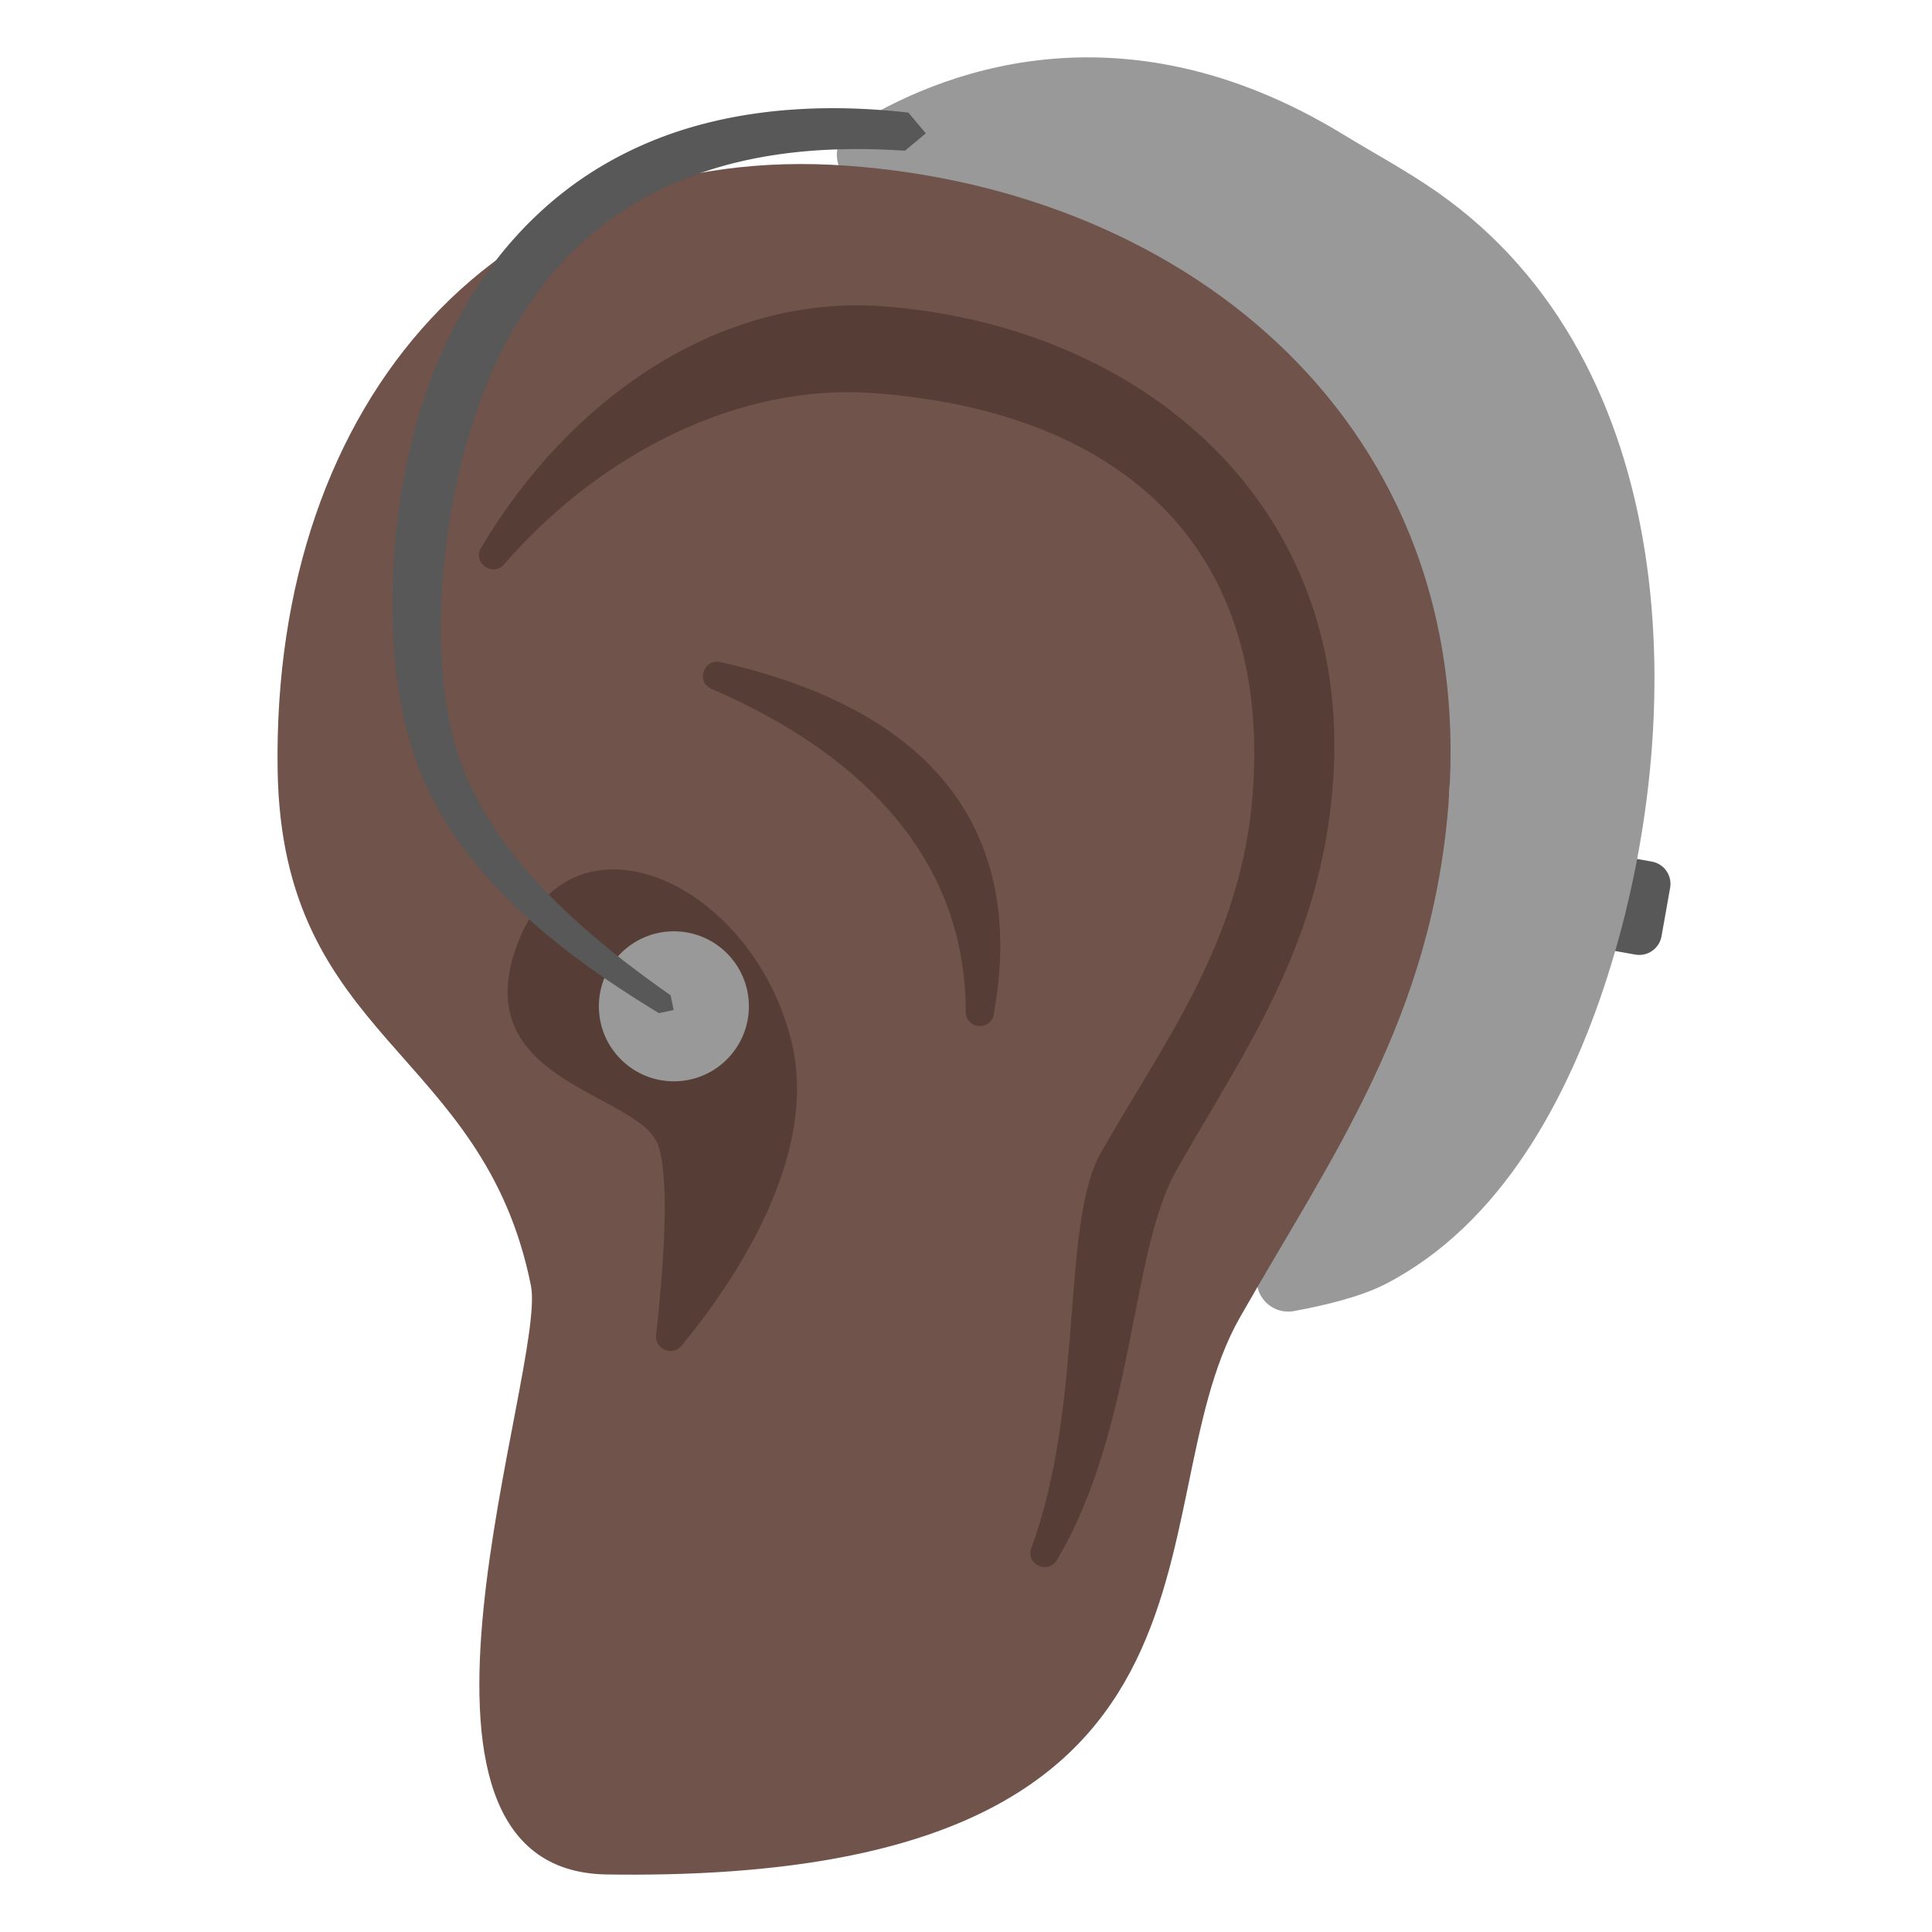
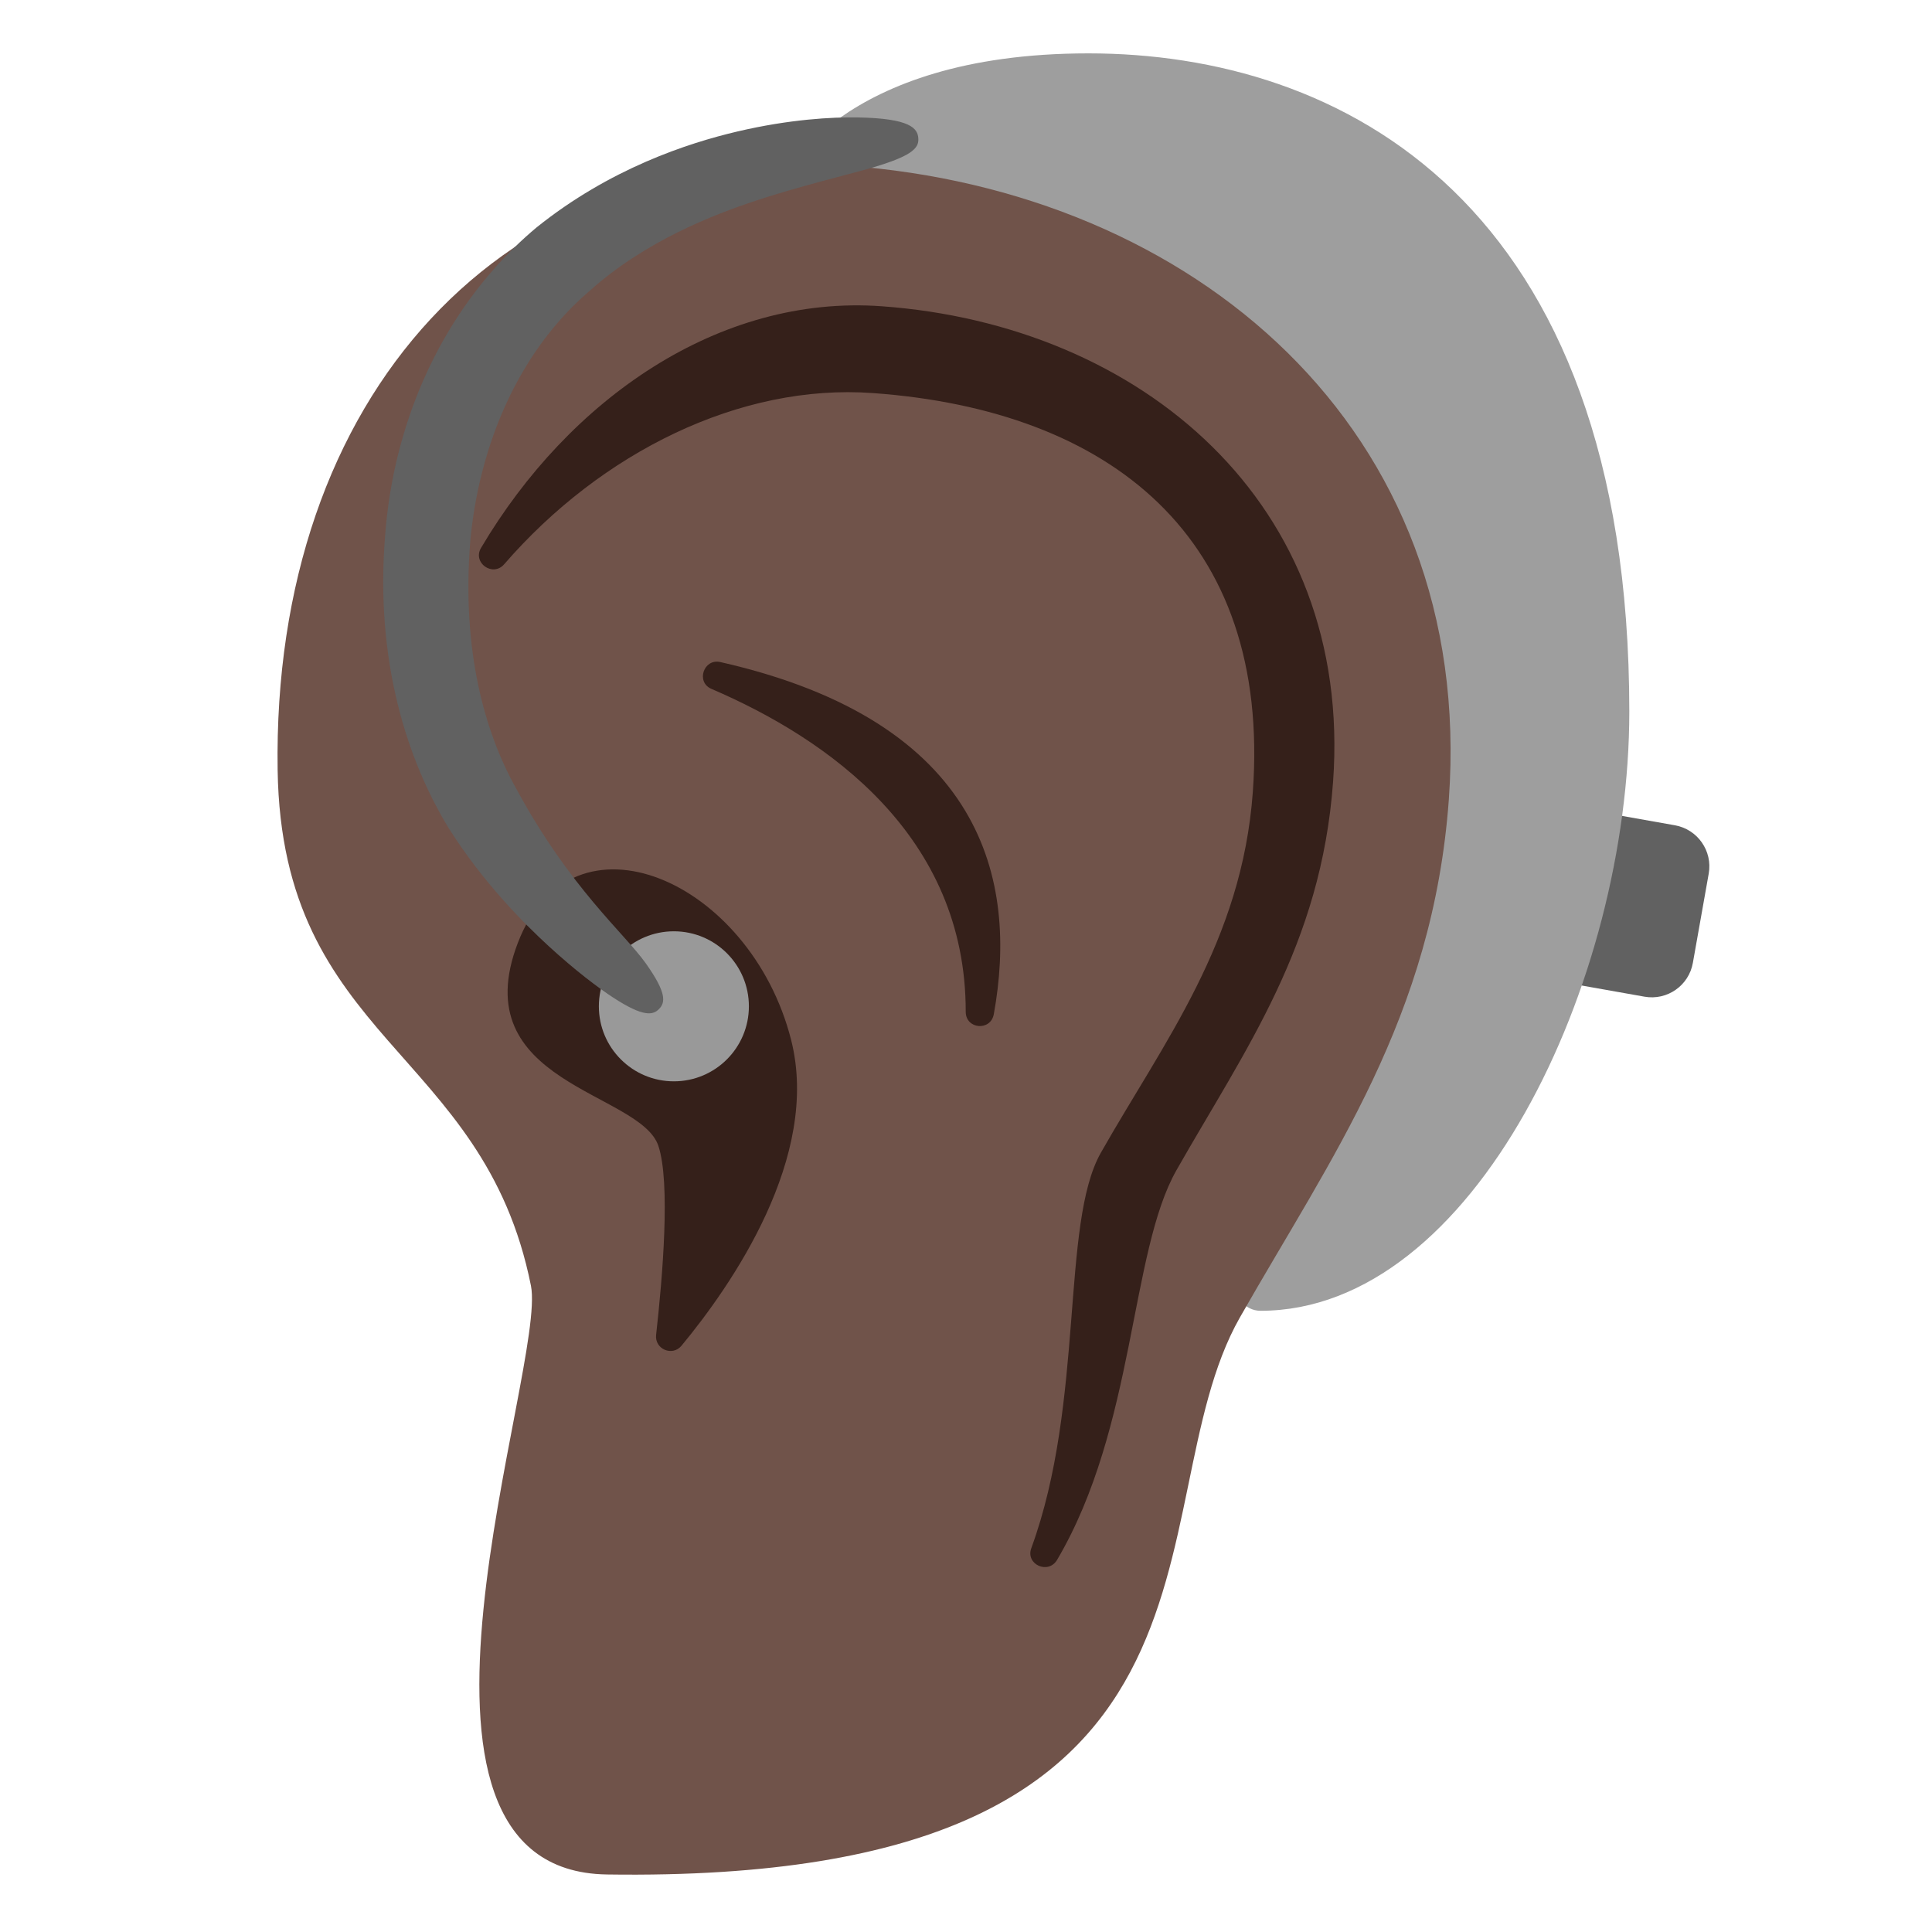
- <svg xmlns="http://www.w3.org/2000/svg" width="100%" height="100%" viewBox="0 0 128 128" version="1.1" xml:space="preserve" style="fill-rule:evenodd;clip-rule:evenodd;stroke-linejoin:round;stroke-miterlimit:1.414;">
-   <g transform="matrix(0.984589,0.174883,-0.174883,0.984589,9.3754,-22.0493)">
-     <path d="M113.857,61.912C113.857,61.084 113.185,60.413 112.357,60.413C111.136,60.413 109.613,60.413 109.613,60.413L109.613,66.671C109.613,66.671 111.136,66.671 112.357,66.671C113.185,66.671 113.857,66 113.857,65.172C113.857,64.185 113.857,62.899 113.857,61.912Z" style="fill:rgb(88,88,88);" />
+ <svg xmlns="http://www.w3.org/2000/svg" width="100%" height="100%" viewBox="0 0 128 128" version="1.1" xml:space="preserve" style="fill-rule:evenodd;clip-rule:evenodd;stroke-linejoin:round;stroke-miterlimit:1.414;" id="svg38827">
+   <defs id="defs38831" />
+   <g transform="matrix(1.814454,0.3222839,-0.3222839,1.814454,-73.42811,-91.14974)" id="g38801" style="fill:#616161;fill-opacity:1;stroke-width:0.543">
+     <path d="m 113.857,61.912 c 0,-0.828 -0.672,-1.499 -1.5,-1.499 -1.221,0 -2.744,0 -2.744,0 v 6.258 c 0,0 1.523,0 2.744,0 0.828,0 1.5,-0.671 1.5,-1.499 0,-0.987 0,-2.273 0,-3.26 z" style="fill:#616161;fill-opacity:1;stroke-width:0.543" id="path38799" />
  </g>
-   <g transform="matrix(1.49647,0,0,1.49647,-38.5247,-28.2439)">
-     <path d="M89.887,54.269C90.87,40.647 71.042,30.292 63.833,27.136C63.288,26.968 62.889,26.5 62.809,25.935C62.728,25.37 62.981,24.81 63.458,24.496C67.165,22.145 75.284,18.78 85.188,24.812C86.59,25.667 88.065,26.458 89.407,27.401C100.187,34.975 100.565,50.686 96.905,62.119C95.185,67.493 92.208,73.071 87.091,75.718C86.027,76.269 84.415,76.668 83.028,76.918C82.531,77.009 82.024,76.824 81.702,76.436C81.38,76.047 81.292,75.515 81.473,75.043C83.045,70.931 86.612,61.801 89.887,54.269Z" style="fill:rgb(153,153,153);" />
+   <path style="fill:#9e9e9e;stroke-linecap:round" d="m 51.725,12.022 c 0,0 3.772,-8.486 20.39,-8.486 16.619,0 35.831,9.665 35.831,43.61 0,17.915 -10.269,39.697 -24.438,39.697 -2.167,0 -2.553,-4.161 -2.553,-4.161 l 6.054,-38.01 z" id="path39535" />
+   <g transform="matrix(0.944438,0,0,0.944438,-3.19592,7.0875)" id="g38809">
+     <path d="M105.02,48.58C106.9,22.52 87.03,5.87 62.81,4.12C38.59,2.37 22.46,20.4 22.86,46.51C23.15,65.55 37.3,66.04 40.63,82.69C41.77,88.41 28.83,123.74 45.96,123.99C92.33,124.67 82.71,98.4 90.36,84.92C96.78,73.64 103.91,63.88 105.02,48.58Z" style="fill:#70534a;fill-rule:nonzero;fill-opacity:1" id="path38807" />
  </g>
-   <g transform="matrix(0.944438,0,0,0.944438,-3.19592,7.0875)">
-     <path d="M105.02,48.58C106.9,22.52 87.03,5.87 62.81,4.12C38.59,2.37 22.46,20.4 22.86,46.51C23.15,65.55 37.3,66.04 40.63,82.69C41.77,88.41 28.83,123.74 45.96,123.99C92.33,124.67 82.71,98.4 90.36,84.92C96.78,73.64 103.91,63.88 105.02,48.58Z" style="fill:#70534a;fill-rule:nonzero;" />
+   <g transform="matrix(0.944438,0,0,0.944438,-3.19592,7.0875)" id="g38813">
+     <path d="M65.24,13.98C53.82,13.15 43.3,20.5 37.13,30.93C36.51,31.97 37.95,33 38.75,32.08C45.56,24.22 55.31,19.39 64.62,20.07C81.25,21.27 92.56,30.16 91.27,48.05C90.51,58.55 85,65.62 80.61,73.36C77.78,78.35 79.49,90.83 75.73,101.1C75.31,102.24 76.92,102.97 77.54,101.92C83.04,92.58 82.64,80.36 85.91,74.59C90.72,66.13 96.07,58.81 96.9,47.33C98.31,27.79 83.41,15.29 65.24,13.98Z" style="fill:#35201a;fill-rule:nonzero;fill-opacity:1" id="path38811" />
  </g>
-   <g transform="matrix(0.944438,0,0,0.944438,-3.19592,7.0875)">
-     <path d="M65.24,13.98C53.82,13.15 43.3,20.5 37.13,30.93C36.51,31.97 37.95,33 38.75,32.08C45.56,24.22 55.31,19.39 64.62,20.07C81.25,21.27 92.56,30.16 91.27,48.05C90.51,58.55 85,65.62 80.61,73.36C77.78,78.35 79.49,90.83 75.73,101.1C75.31,102.24 76.92,102.97 77.54,101.92C83.04,92.58 82.64,80.36 85.91,74.59C90.72,66.13 96.07,58.81 96.9,47.33C98.31,27.79 83.41,15.29 65.24,13.98Z" style="fill:#563e37;fill-rule:nonzero;" />
+   <g transform="matrix(0.944438,0,0,0.944438,-3.19592,7.0875)" id="g38817">
+     <path d="M39.71,58.64C35.92,68.53 48.3,69.07 49.57,72.88C50.43,75.47 49.86,82.13 49.41,86.14C49.3,87.14 50.55,87.67 51.19,86.9C54.69,82.67 60.97,73.65 58.88,65.44C56.03,54.24 43.5,48.74 39.71,58.64ZM53.29,40.82C61.49,44.34 71.14,51.12 71.13,63.47C71.13,64.7 72.88,64.85 73.1,63.64C74.8,54.28 72.41,43.13 53.92,38.94C52.75,38.67 52.18,40.34 53.29,40.82Z" style="fill:#35201a;fill-rule:nonzero;fill-opacity:1" id="path38815" />
  </g>
-   <g transform="matrix(0.944438,0,0,0.944438,-3.19592,7.0875)">
-     <path d="M39.71,58.64C35.92,68.53 48.3,69.07 49.57,72.88C50.43,75.47 49.86,82.13 49.41,86.14C49.3,87.14 50.55,87.67 51.19,86.9C54.69,82.67 60.97,73.65 58.88,65.44C56.03,54.24 43.5,48.74 39.71,58.64ZM53.29,40.82C61.49,44.34 71.14,51.12 71.13,63.47C71.13,64.7 72.88,64.85 73.1,63.64C74.8,54.28 72.41,43.13 53.92,38.94C52.75,38.67 52.18,40.34 53.29,40.82Z" style="fill:#563e37;fill-rule:nonzero;" />
+   <g transform="matrix(0.874533,0,0,0.874533,22.1905,8.94654)" id="g38821">
+     <circle cx="25.677" cy="66.006" r="5.683" style="fill:rgb(153,153,153);" id="circle38819" />
  </g>
-   <g transform="matrix(0.874533,0,0,0.874533,22.1905,8.94654)">
-     <circle cx="25.677" cy="66.006" r="5.683" style="fill:rgb(153,153,153);" />
-   </g>
-   <g transform="matrix(1.49647,0,0,1.49647,-38.5247,-28.2439)">
-     <path d="M62.805,23.664L62.923,23.665L62.983,23.665L63.162,23.669L63.342,23.673L63.523,23.679L63.704,23.685L63.887,23.693L64.071,23.702L64.255,23.712L64.441,23.724L64.628,23.737L64.815,23.75L65.004,23.765L65.193,23.781L65.383,23.799L65.575,23.817L65.767,23.837L65.958,23.858L66.732,24.777L65.809,25.547L65.622,25.535L65.439,25.523L65.257,25.513L65.076,25.505L64.896,25.497L64.717,25.49L64.54,25.484L64.363,25.48L64.188,25.476L64.014,25.474L63.841,25.473L63.669,25.473L63.498,25.473L63.329,25.475L63.16,25.478L62.993,25.482L62.936,25.484L62.826,25.487L62.661,25.493L62.497,25.499L62.334,25.507L62.172,25.515L62.011,25.525L61.851,25.536L61.692,25.547L61.535,25.56L61.378,25.573L61.222,25.588L61.068,25.603L60.915,25.62L60.762,25.637L60.611,25.655L60.461,25.675L60.311,25.695L60.163,25.716L60.016,25.738L59.87,25.761L59.725,25.785L59.581,25.809L59.438,25.835L59.296,25.861L59.155,25.889L59.015,25.917L58.876,25.946L58.738,25.976L58.601,26.007L58.465,26.039L58.33,26.071L58.196,26.104L58.063,26.138L57.931,26.173L57.8,26.209L57.67,26.246L57.541,26.283L57.413,26.321L57.286,26.36L57.16,26.4L57.034,26.44L56.91,26.481L56.787,26.523L56.664,26.566L56.543,26.61L56.422,26.654L56.302,26.699L56.204,26.737L56.184,26.745L56.066,26.791L55.948,26.837L55.832,26.885L55.717,26.933L55.602,26.982L55.489,27.031L55.376,27.082L55.264,27.133L55.154,27.184L55.043,27.237L54.934,27.29L54.826,27.343L54.718,27.398L54.612,27.453L54.506,27.508L54.401,27.564L54.297,27.621L54.194,27.679L54.091,27.737L53.989,27.796L53.889,27.855L53.789,27.915L53.689,27.976L53.591,28.037L53.493,28.099L53.396,28.162L53.3,28.225L53.205,28.288L53.111,28.352L53.017,28.417L52.924,28.482L52.832,28.548L52.74,28.615L52.65,28.682L52.597,28.721L52.56,28.749L52.47,28.817L52.381,28.886L52.294,28.954L52.206,29.024L52.12,29.094L52.034,29.164L51.949,29.235L51.865,29.307L51.781,29.379L51.698,29.452L51.616,29.525L51.535,29.598L51.454,29.673L51.374,29.747L51.294,29.822L51.215,29.898L51.137,29.974L51.06,30.05L50.983,30.127L50.907,30.205L50.832,30.283L50.757,30.361L50.683,30.44L50.61,30.519L50.537,30.599L50.465,30.679L50.394,30.76L50.323,30.841L50.253,30.923L50.184,31.005L50.115,31.087L50.047,31.17L49.979,31.253L49.912,31.336L49.846,31.42L49.78,31.505L49.715,31.59L49.651,31.675L49.622,31.714L49.586,31.76L49.523,31.846L49.46,31.932L49.397,32.018L49.335,32.105L49.274,32.192L49.214,32.279L49.153,32.367L49.094,32.455L49.035,32.544L48.977,32.633L48.919,32.722L48.862,32.811L48.805,32.901L48.749,32.991L48.694,33.082L48.639,33.173L48.585,33.264L48.531,33.355L48.478,33.447L48.425,33.539L48.373,33.631L48.322,33.724L48.271,33.817L48.221,33.91L48.171,34.003L48.121,34.097L48.073,34.191L48.025,34.285L47.977,34.379L47.93,34.474L47.883,34.569L47.837,34.664L47.792,34.759L47.747,34.855L47.702,34.951L47.658,35.047L47.615,35.143L47.572,35.239L47.563,35.26L47.529,35.336L47.487,35.432L47.445,35.529L47.403,35.626L47.363,35.723L47.322,35.82L47.282,35.917L47.243,36.015L47.204,36.113L47.166,36.211L47.128,36.309L47.09,36.407L47.053,36.505L47.017,36.603L46.981,36.702L46.946,36.801L46.911,36.899L46.876,36.998L46.859,37.047L46.842,37.097L46.808,37.195L46.741,37.394L46.676,37.592L46.613,37.791L46.551,37.989L46.492,38.188L46.434,38.387L46.378,38.587L46.335,38.746L46.324,38.786L46.27,38.985L46.217,39.183L46.167,39.382L46.118,39.58L46.07,39.779L46.025,39.977L45.981,40.175L45.938,40.372L45.897,40.569L45.858,40.766L45.82,40.962L45.784,41.158L45.749,41.353L45.715,41.548L45.683,41.742L45.653,41.935L45.624,42.127L45.61,42.222L45.595,42.319L45.568,42.509L45.541,42.699L45.516,42.888L45.493,43.076L45.474,43.229L45.456,43.384L45.439,43.539L45.423,43.695L45.407,43.852L45.392,44.01L45.378,44.168L45.364,44.327L45.351,44.486L45.339,44.646L45.328,44.806L45.318,44.967L45.308,45.129L45.3,45.291L45.292,45.453L45.285,45.615L45.28,45.778L45.275,45.942L45.273,45.998L45.27,46.105L45.267,46.269L45.264,46.432L45.262,46.596L45.262,46.76L45.262,46.925L45.264,47.089L45.267,47.253L45.271,47.417L45.276,47.581L45.282,47.745L45.289,47.909L45.298,48.073L45.308,48.236L45.319,48.399L45.331,48.562L45.345,48.725L45.359,48.887L45.376,49.049L45.393,49.211L45.412,49.372L45.432,49.533L45.454,49.693L45.476,49.848L45.477,49.852L45.501,50.011L45.526,50.17L45.553,50.328L45.581,50.485L45.61,50.641L45.642,50.797L45.674,50.952L45.709,51.106L45.744,51.259L45.782,51.412L45.82,51.563L45.861,51.714L45.903,51.863L45.947,52.013L45.969,52.086L45.992,52.16L46.016,52.233L46.039,52.306L46.063,52.379L46.088,52.452L46.113,52.524L46.138,52.596L46.164,52.668L46.19,52.739L46.217,52.81L46.244,52.881L46.272,52.952L46.3,53.022L46.328,53.092L46.357,53.161L46.396,53.254L46.436,53.346L46.477,53.439L46.49,53.466L46.518,53.531L46.56,53.622L46.603,53.714L46.646,53.805L46.69,53.896L46.735,53.987L46.781,54.078L46.827,54.168L46.874,54.258L46.922,54.348L46.97,54.437L47.019,54.527L47.069,54.616L47.119,54.704L47.17,54.793L47.222,54.881L47.275,54.969L47.328,55.057L47.381,55.145L47.436,55.232L47.491,55.319L47.547,55.406L47.603,55.492L47.66,55.578L47.717,55.664L47.776,55.75L47.834,55.836L47.894,55.921L47.954,56.006L48.014,56.09L48.075,56.175L48.137,56.259L48.199,56.343L48.262,56.427L48.325,56.51L48.389,56.593L48.454,56.676L48.519,56.759L48.584,56.841L48.65,56.923L48.717,57.005L48.784,57.087L48.851,57.168L48.919,57.249L48.988,57.33L49.057,57.41L49.126,57.491L49.196,57.571L49.267,57.65L49.338,57.73L49.409,57.809L49.481,57.888L49.553,57.967L49.626,58.045L49.698,58.123L49.846,58.279L49.995,58.433L50.145,58.586L50.297,58.739L50.451,58.89L50.606,59.04L50.762,59.189L50.794,59.219L50.919,59.337L51.077,59.484L51.236,59.631L51.397,59.776L51.558,59.92L51.721,60.063L51.884,60.205L52.048,60.346L52.214,60.485L52.379,60.624L52.546,60.762L52.713,60.898L52.881,61.034L53.05,61.168L53.218,61.302L53.388,61.434L53.557,61.565L53.728,61.695L53.898,61.824L54.068,61.952L54.239,62.079L54.41,62.205L54.58,62.329L54.751,62.453L54.922,62.576L55.092,62.697L55.262,62.818L55.299,62.843L55.433,62.938L55.569,63.592L54.915,63.728L54.774,63.642L54.736,63.619L54.555,63.508L54.374,63.395L54.193,63.282L54.011,63.167L53.829,63.052L53.647,62.935L53.465,62.817L53.283,62.697L53.1,62.577L52.918,62.455L52.736,62.332L52.553,62.208L52.371,62.082L52.19,61.956L52.008,61.828L51.827,61.698L51.646,61.568L51.466,61.436L51.286,61.302L51.107,61.168L50.928,61.032L50.75,60.894L50.573,60.756L50.396,60.615L50.221,60.474L50.046,60.331L49.907,60.216L49.872,60.186L49.7,60.04L49.528,59.892L49.358,59.743L49.188,59.592L49.02,59.44L48.854,59.286L48.689,59.132L48.606,59.053L48.524,58.974L48.443,58.896L48.362,58.816L48.281,58.736L48.2,58.656L48.12,58.576L48.041,58.495L47.962,58.414L47.883,58.332L47.804,58.25L47.726,58.167L47.649,58.084L47.572,58.001L47.495,57.917L47.419,57.833L47.343,57.748L47.268,57.663L47.193,57.578L47.118,57.492L47.045,57.406L46.971,57.319L46.898,57.232L46.826,57.144L46.754,57.057L46.683,56.968L46.612,56.879L46.541,56.79L46.472,56.7L46.403,56.61L46.334,56.52L46.266,56.429L46.198,56.337L46.131,56.245L46.065,56.153L45.999,56.06L45.934,55.967L45.87,55.873L45.806,55.779L45.743,55.684L45.68,55.589L45.618,55.494L45.557,55.397L45.496,55.301L45.436,55.204L45.377,55.107L45.318,55.009L45.26,54.91L45.203,54.811L45.146,54.712L45.09,54.612L45.035,54.512L44.981,54.411L44.927,54.31L44.891,54.239L44.875,54.208L44.823,54.106L44.772,54.003L44.722,53.9L44.684,53.82L44.647,53.741L44.61,53.661L44.574,53.581L44.538,53.5L44.503,53.419L44.468,53.338L44.434,53.257L44.401,53.175L44.368,53.093L44.335,53.011L44.303,52.929L44.271,52.846L44.24,52.763L44.21,52.68L44.179,52.596L44.121,52.43L44.064,52.262L44.009,52.093L43.956,51.923L43.905,51.752L43.856,51.581L43.808,51.409L43.762,51.237L43.718,51.064L43.676,50.89L43.636,50.716L43.597,50.541L43.559,50.365L43.524,50.19L43.523,50.185L43.49,50.013L43.459,49.837L43.428,49.66L43.4,49.483L43.372,49.305L43.347,49.127L43.322,48.949L43.3,48.771L43.278,48.593L43.258,48.414L43.24,48.236L43.222,48.057L43.206,47.879L43.192,47.7L43.178,47.522L43.166,47.343L43.156,47.165L43.146,46.987L43.138,46.809L43.13,46.631L43.124,46.454L43.119,46.276L43.115,46.099L43.114,45.984L43.113,45.923L43.112,45.747L43.112,45.571L43.114,45.395L43.116,45.221L43.119,45.046L43.123,44.872L43.128,44.699L43.134,44.526L43.141,44.354L43.149,44.183L43.158,44.012L43.167,43.842L43.177,43.673L43.189,43.505L43.2,43.337L43.213,43.17L43.226,43.005L43.241,42.839L43.259,42.637L43.279,42.434L43.3,42.229L43.323,42.023L43.335,41.919L43.347,41.816L43.374,41.609L43.403,41.4L43.433,41.19L43.464,40.979L43.497,40.768L43.532,40.556L43.568,40.343L43.606,40.129L43.646,39.914L43.687,39.699L43.731,39.484L43.776,39.267L43.822,39.051L43.871,38.834L43.922,38.616L43.974,38.398L44.028,38.18L44.039,38.136L44.086,37.961L44.145,37.743L44.207,37.525L44.271,37.306L44.337,37.087L44.405,36.868L44.475,36.65L44.546,36.432L44.584,36.321L44.602,36.266L44.621,36.212L44.66,36.103L44.699,35.994L44.738,35.885L44.778,35.776L44.819,35.667L44.86,35.559L44.902,35.45L44.945,35.341L44.988,35.233L45.031,35.124L45.075,35.016L45.12,34.908L45.165,34.8L45.211,34.691L45.258,34.584L45.305,34.476L45.352,34.368L45.39,34.284L45.401,34.261L45.45,34.154L45.5,34.047L45.551,33.94L45.602,33.833L45.654,33.727L45.707,33.621L45.76,33.515L45.814,33.409L45.868,33.303L45.923,33.198L45.979,33.092L46.035,32.987L46.092,32.882L46.15,32.778L46.208,32.674L46.267,32.569L46.327,32.466L46.387,32.362L46.448,32.259L46.51,32.156L46.572,32.053L46.635,31.95L46.699,31.848L46.763,31.746L46.828,31.645L46.894,31.543L46.96,31.442L47.027,31.342L47.095,31.241L47.164,31.141L47.233,31.042L47.303,30.942L47.374,30.843L47.445,30.745L47.517,30.647L47.59,30.549L47.664,30.451L47.738,30.354L47.779,30.301L47.813,30.258L47.889,30.162L47.966,30.066L48.044,29.971L48.122,29.876L48.202,29.782L48.281,29.688L48.362,29.595L48.444,29.502L48.526,29.41L48.609,29.318L48.692,29.226L48.777,29.135L48.862,29.045L48.948,28.955L49.035,28.865L49.122,28.776L49.211,28.688L49.3,28.6L49.39,28.512L49.481,28.425L49.572,28.339L49.664,28.253L49.757,28.168L49.851,28.083L49.946,27.999L50.041,27.916L50.137,27.833L50.235,27.75L50.332,27.669L50.431,27.588L50.531,27.507L50.631,27.427L50.732,27.348L50.834,27.27L50.937,27.192L51.04,27.114L51.144,27.038L51.25,26.962L51.294,26.93L51.356,26.887L51.463,26.812L51.571,26.739L51.679,26.666L51.789,26.594L51.899,26.522L52.011,26.451L52.123,26.381L52.235,26.312L52.349,26.244L52.464,26.176L52.579,26.109L52.695,26.043L52.812,25.977L52.93,25.912L53.049,25.848L53.168,25.785L53.289,25.723L53.41,25.661L53.532,25.6L53.655,25.54L53.779,25.481L53.903,25.423L54.029,25.365L54.155,25.309L54.282,25.253L54.41,25.198L54.539,25.144L54.669,25.09L54.8,25.038L54.931,24.987L55.063,24.936L55.197,24.886L55.331,24.837L55.466,24.789L55.489,24.781L55.601,24.743L55.738,24.697L55.876,24.652L56.014,24.608L56.154,24.565L56.294,24.523L56.435,24.482L56.577,24.442L56.72,24.402L56.863,24.364L57.008,24.327L57.153,24.29L57.3,24.255L57.447,24.221L57.595,24.187L57.744,24.155L57.893,24.123L58.044,24.093L58.196,24.063L58.348,24.035L58.501,24.007L58.656,23.981L58.811,23.955L58.967,23.931L59.124,23.908L59.281,23.885L59.44,23.864L59.6,23.844L59.76,23.825L59.922,23.806L60.084,23.789L60.247,23.773L60.411,23.758L60.576,23.744L60.742,23.732L60.909,23.72L61.077,23.709L61.245,23.7L61.415,23.691L61.585,23.684L61.757,23.678L61.929,23.672L62.102,23.668L62.277,23.666L62.452,23.664L62.628,23.663L62.805,23.664Z" style="fill:rgb(88,88,88);" />
-   </g>
+   <g transform="matrix(1.49647,0,0,1.49647,-38.5247,-28.2439)" id="g38825">
+         
+     </g>
+   <path style="fill:#616161;stroke-linecap:round" d="m 26.405,29.989 c -0.474,1.868 -0.756,3.7 -0.886,5.453 -0.692,8.372 1.483,14.99 4.244,19.482 2.257,3.553 4.902,6.21 6.581,7.753 1.787,1.642 3.31,2.779 4.266,3.405 2.04,1.335 2.667,1.17 3.061,0.759 0.403,-0.42 0.52,-1.039 -0.888,-3.02 C 41.38,61.844 37.783,58.861 34.222,52.286 32.127,48.568 30.581,43.142 31.153,35.899 c 0.13,-1.452 0.375,-2.972 0.764,-4.515 1.399,-5.551 4.158,-9.57 7.15,-12.117 0,0 3e-6,-10e-7 3e-6,-10e-7 3.727,-3.334 8.237,-5.057 11.085,-5.998 2.58,-0.853 6.032,-1.714 7.077,-2.003 3.228,-0.891 3.654,-1.443 3.612,-2.098 -0.042,-0.655 -0.498,-1.329 -4.04,-1.389 -1.632,-0.027 -4.464,0.116 -7.923,0.927 -3.308,0.775 -8.48,2.463 -13.343,6.373 1e-6,2e-6 -3e-6,3e-6 -3e-6,3e-6 -3.862,3.235 -7.429,8.205 -9.129,14.911 z" id="path39101" class="UnoptimicedTransforms" />
</svg>
